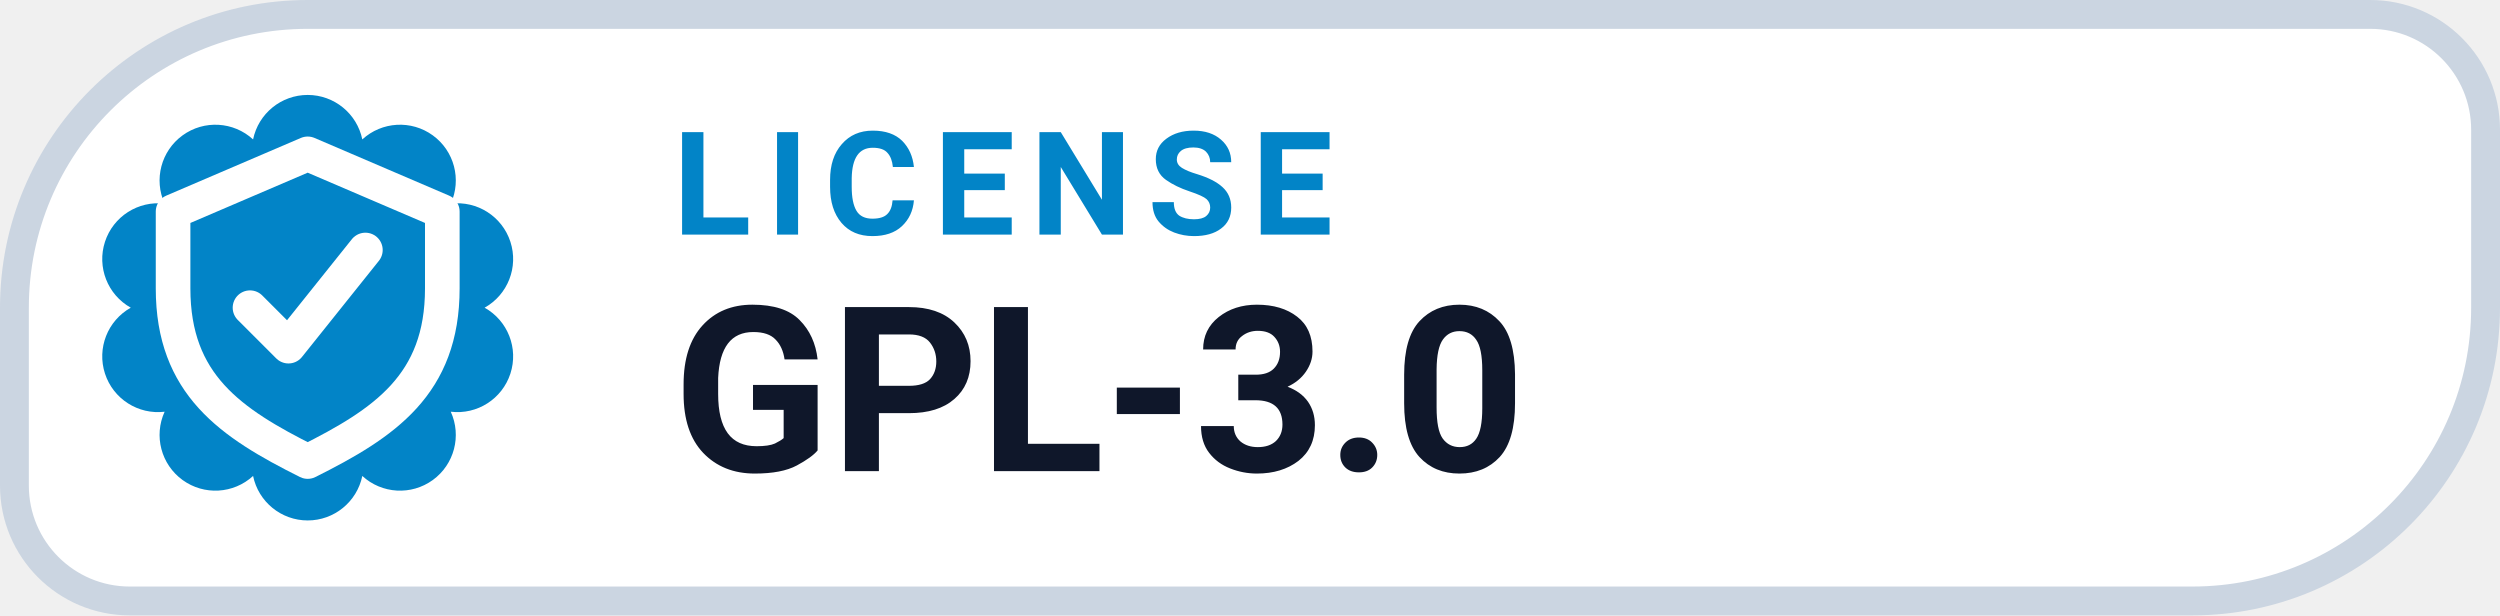
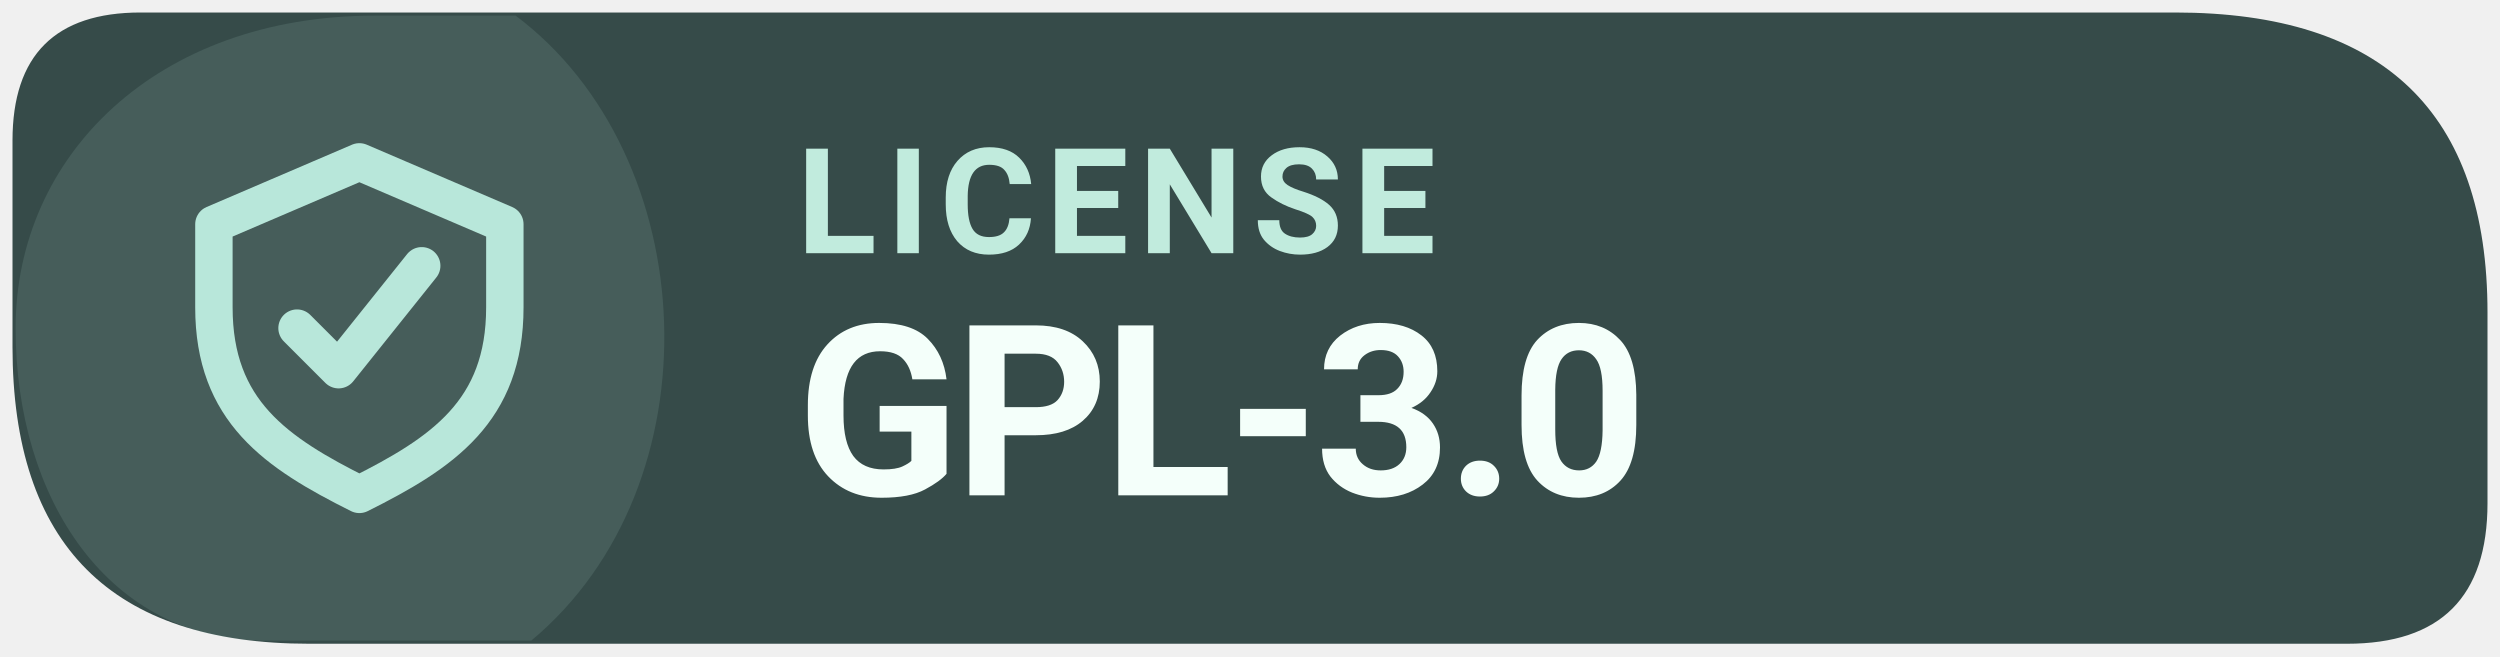
- <svg xmlns="http://www.w3.org/2000/svg" width="130" height="32" viewBox="0 0 130 32" role="img" aria-label="LICENSE GPL-3.0">
-   <path d="M 16.00 0.75 H 123.25 A 6.00 6.00 0 0 1 129.25 6.75 V 16.00 A 15.25 15.25 0 0 1 114.00 31.25 H 6.75 A 6.00 6.00 0 0 1 0.75 25.25 V 16.00 A 15.25 15.25 0 0 1 16.00 0.75 Z" fill="#FFFFFF" stroke="#CBD5E1" stroke-width="1.5" />
-   <path d="M 13.16 7.25 A 2.90 2.90 0 0 1 18.84 7.25 A 2.90 2.90 0 0 1 23.44 10.59 A 2.90 2.90 0 0 1 25.20 16.00 A 2.90 2.90 0 0 1 23.44 21.41 A 2.90 2.90 0 0 1 18.84 24.75 A 2.90 2.90 0 0 1 13.16 24.75 A 2.90 2.90 0 0 1 8.56 21.41 A 2.90 2.90 0 0 1 6.80 16.00 A 2.90 2.90 0 0 1 8.56 10.59 A 2.90 2.90 0 0 1 13.16 7.25 Z" fill="#0284C7" />
-   <g transform="translate(16 16)" style="color:#FFFFFF;">
+ <svg xmlns="http://www.w3.org/2000/svg" width="160" height="42" viewBox="0 0 160 42" role="img" aria-label="Levyra license GPL-3.0">
+   <path d="M 9 0.8 H 139.2 Q 159.2 0.8 159.2 20 V 32.2 Q 159.2 41.2 150.2 41.2 H 19.8 Q .8 41.2 .8 22.2 V 9 Q .8 .8 9 .8 Z" fill="#364B49" />
+   <path d="M 1 21 C 1 10 10 1 24 1 H 33 C 45 10 46 31 34 41 H 17 C 7 41 1 32 1 21 Z" fill="#B8E7DA" opacity="0.12" />
+   <g transform="translate(23 21) scale(1.33)" style="color:#B8E7DA">
    <path d="M0 -8 l7 3 v4 c0 5 -3 7 -7 9 -4 -2 -7 -4 -7 -9 v-4 Z" fill="none" stroke="currentColor" stroke-width="1.8" stroke-linejoin="round" />
    <path d="M-3 0 l2 2 4 -5" fill="none" stroke="currentColor" stroke-width="1.8" stroke-linecap="round" stroke-linejoin="round" />
  </g>
-   <text x="35" y="12.2" fill="#0284C7" font-family="-apple-system,BlinkMacSystemFont,'Segoe UI',Roboto,Helvetica,Arial,sans-serif" font-size="7.5" font-weight="700" letter-spacing=".8">LICENSE</text>
-   <text x="35" y="24.5" fill="#0F172A" font-family="-apple-system,BlinkMacSystemFont,'Segoe UI',Roboto,Helvetica,Arial,sans-serif" font-size="12" font-weight="750">GPL-3.0</text>
+   <text x="51" y="16.2" fill="#C1EBDD" font-family="system-ui,-apple-system,'Segoe UI',Roboto,Arial,sans-serif" font-size="9.4" font-weight="670" letter-spacing=".65">LICENSE</text>
+   <text x="51" y="31.7" fill="#F4FFFA" font-family="system-ui,-apple-system,'Segoe UI',Roboto,Arial,sans-serif" font-size="15.3" font-weight="710" letter-spacing="-.35">GPL-3.0</text>
</svg>
